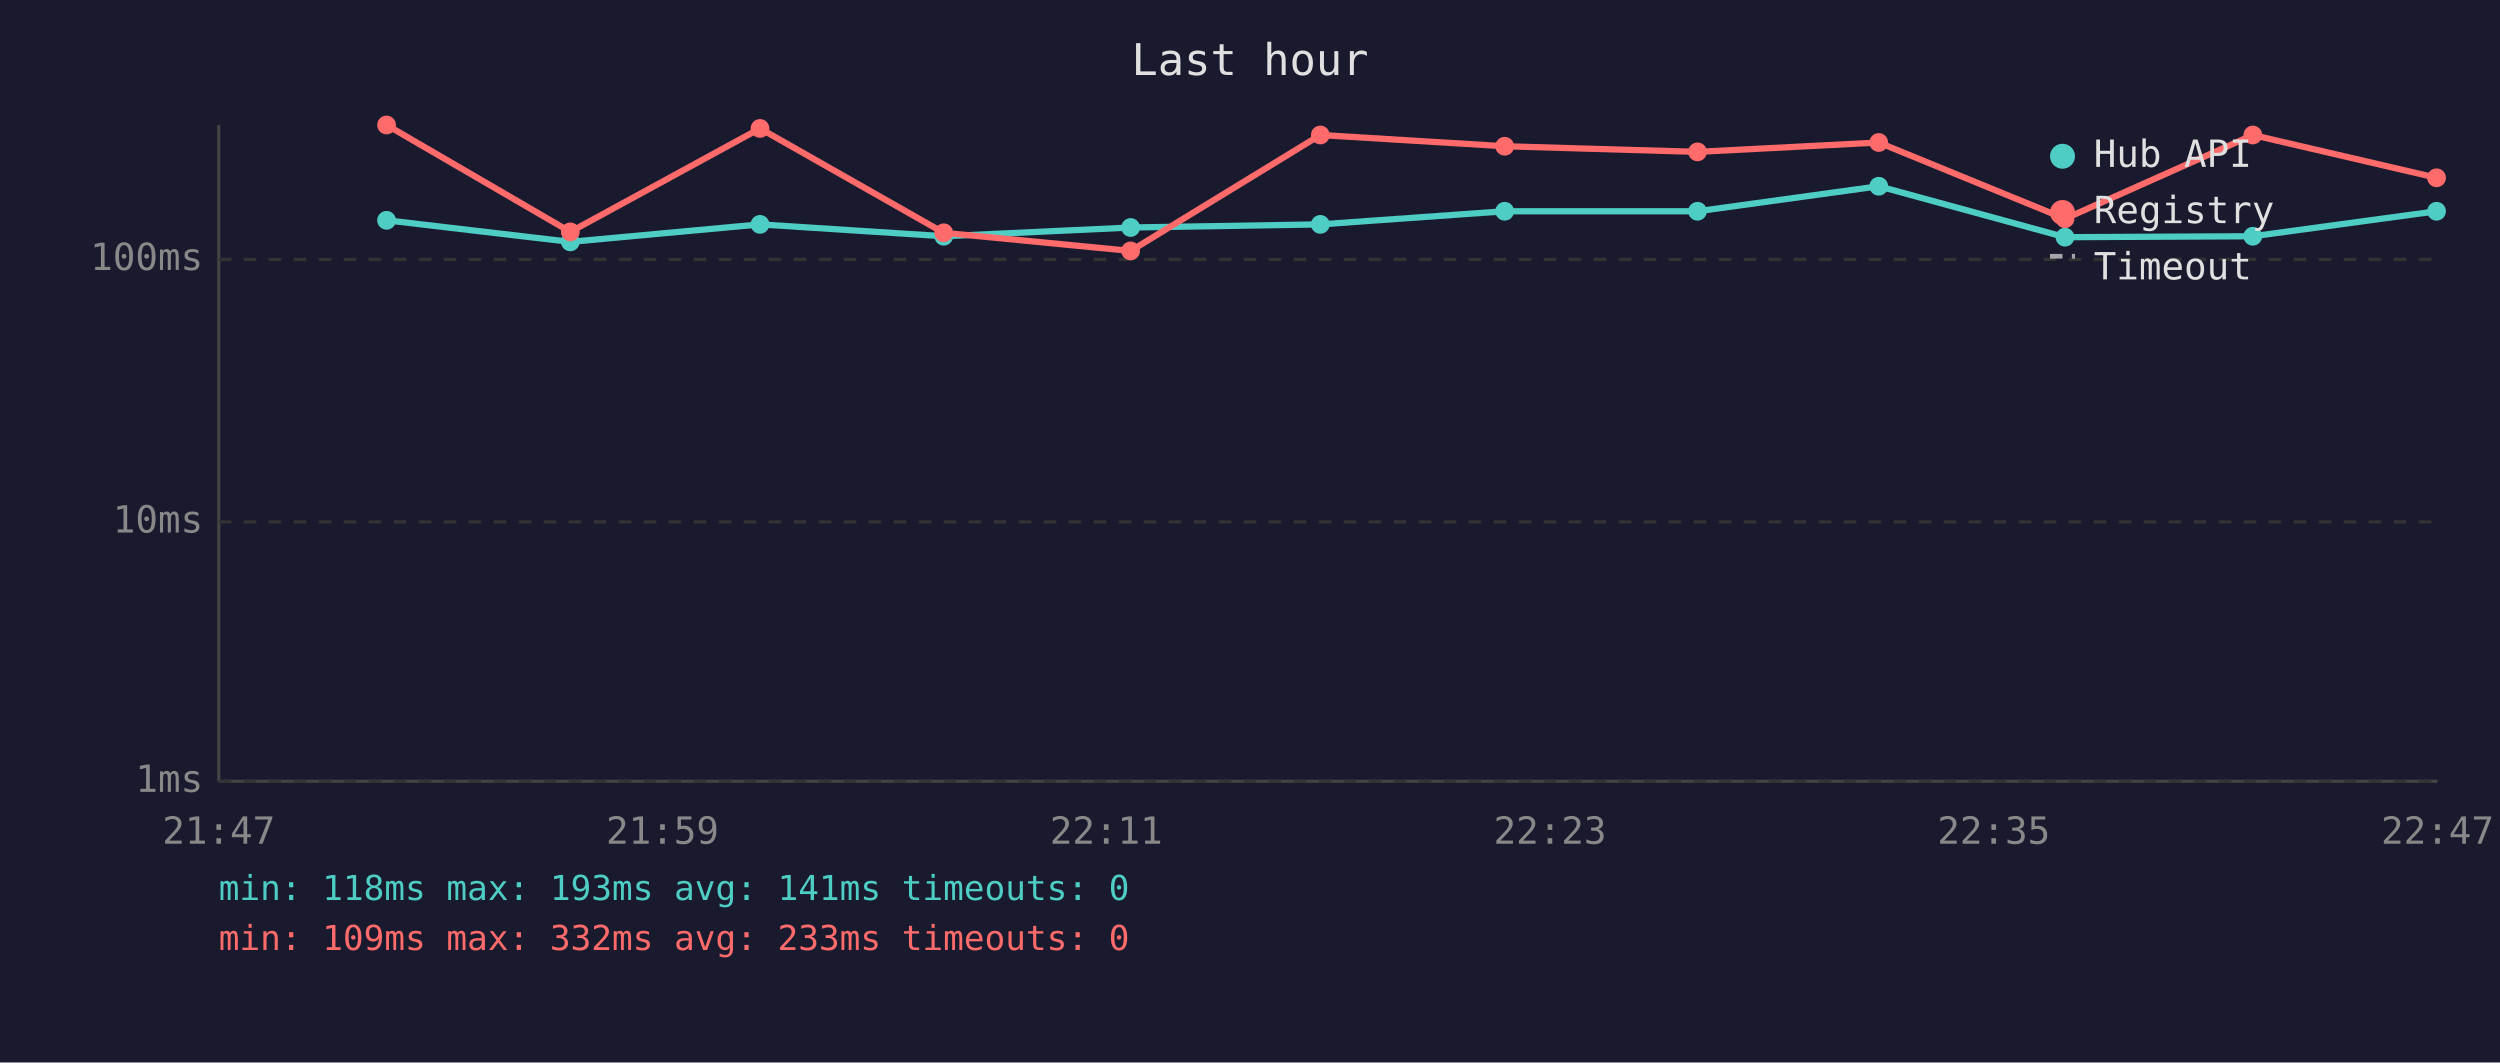
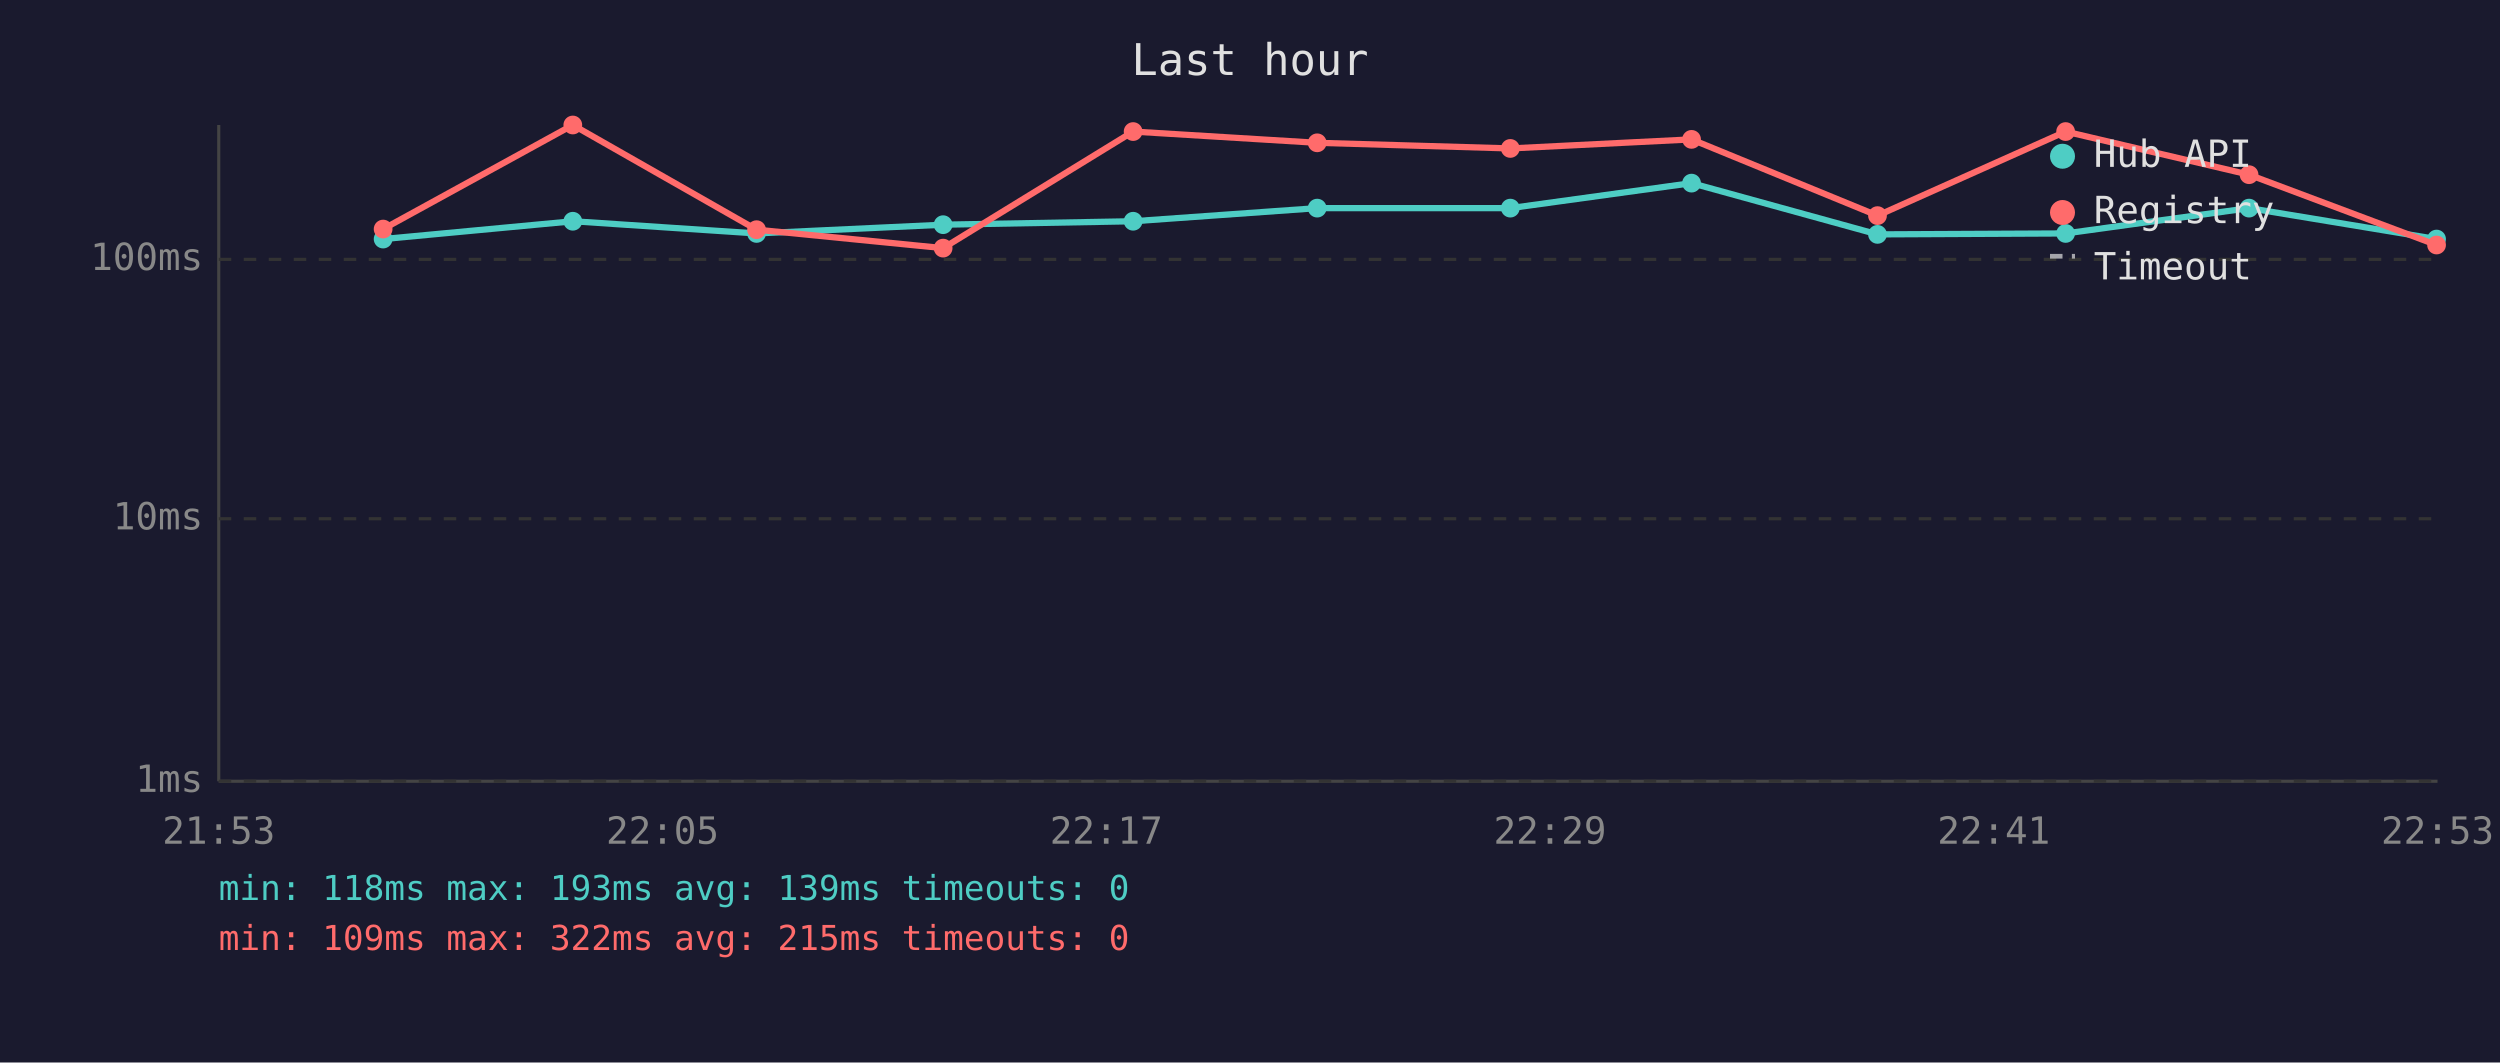
<svg xmlns="http://www.w3.org/2000/svg" viewBox="0 0 800 340" font-family="monospace" font-size="12">
  <rect width="800" height="340" fill="#1a1a2e" />
  <text x="400" y="24" fill="#e0e0e0" font-size="14" text-anchor="middle">Last hour</text>
  <line x1="70" y1="40" x2="70" y2="250" stroke="#444" stroke-width="1" />
  <line x1="70" y1="250" x2="780" y2="250" stroke="#444" stroke-width="1" />
  <line x1="70" y1="250" x2="780" y2="250" stroke="#333" stroke-width="1" stroke-dasharray="4" />
  <text x="65" y="250" fill="#888" text-anchor="end" dominant-baseline="middle">1ms</text>
-   <line x1="70" y1="167" x2="780" y2="167" stroke="#333" stroke-width="1" stroke-dasharray="4" />
-   <text x="65" y="167" fill="#888" text-anchor="end" dominant-baseline="middle">10ms</text>
+   <line x1="70" y1="166" x2="780" y2="166" stroke="#333" stroke-width="1" stroke-dasharray="4" />
+   <text x="65" y="166" fill="#888" text-anchor="end" dominant-baseline="middle">10ms</text>
  <line x1="70" y1="83" x2="780" y2="83" stroke="#333" stroke-width="1" stroke-dasharray="4" />
  <text x="65" y="83" fill="#888" text-anchor="end" dominant-baseline="middle">100ms</text>
-   <text x="70" y="270" fill="#888" text-anchor="middle">21:47</text>
-   <text x="212" y="270" fill="#888" text-anchor="middle">21:59</text>
-   <text x="354" y="270" fill="#888" text-anchor="middle">22:11</text>
-   <text x="496" y="270" fill="#888" text-anchor="middle">22:23</text>
-   <text x="638" y="270" fill="#888" text-anchor="middle">22:35</text>
-   <text x="780" y="270" fill="#888" text-anchor="middle">22:47</text>
-   <polyline points="123.7,70.5 182.5,77.4 243.2,71.8 302.0,75.6 361.8,72.8 422.5,71.8 481.5,67.6 543.2,67.6 601.2,59.6 660.8,75.9 720.9,75.6 779.7,67.6" fill="none" stroke="#4ecdc4" stroke-width="2" opacity="1" />
-   <circle cx="123.7" cy="70.5" r="3" fill="#4ecdc4" />
-   <circle cx="182.5" cy="77.4" r="3" fill="#4ecdc4" />
-   <circle cx="243.2" cy="71.8" r="3" fill="#4ecdc4" />
-   <circle cx="302.0" cy="75.6" r="3" fill="#4ecdc4" />
-   <circle cx="361.8" cy="72.8" r="3" fill="#4ecdc4" />
-   <circle cx="422.5" cy="71.8" r="3" fill="#4ecdc4" />
-   <circle cx="481.5" cy="67.6" r="3" fill="#4ecdc4" />
-   <circle cx="543.2" cy="67.6" r="3" fill="#4ecdc4" />
-   <circle cx="601.2" cy="59.6" r="3" fill="#4ecdc4" />
-   <circle cx="660.8" cy="75.9" r="3" fill="#4ecdc4" />
-   <circle cx="720.9" cy="75.6" r="3" fill="#4ecdc4" />
-   <circle cx="779.7" cy="67.6" r="3" fill="#4ecdc4" />
-   <polyline points="123.7,40.0 182.5,74.2 243.2,41.1 302.0,74.5 361.8,80.3 422.5,43.2 481.5,46.8 543.2,48.6 601.2,45.6 660.8,70.0 720.9,43.2 779.7,56.9" fill="none" stroke="#ff6b6b" stroke-width="2" opacity="1" />
-   <circle cx="123.7" cy="40.0" r="3" fill="#ff6b6b" />
-   <circle cx="182.5" cy="74.2" r="3" fill="#ff6b6b" />
-   <circle cx="243.2" cy="41.1" r="3" fill="#ff6b6b" />
-   <circle cx="302.0" cy="74.5" r="3" fill="#ff6b6b" />
-   <circle cx="361.8" cy="80.3" r="3" fill="#ff6b6b" />
-   <circle cx="422.5" cy="43.2" r="3" fill="#ff6b6b" />
-   <circle cx="481.5" cy="46.8" r="3" fill="#ff6b6b" />
-   <circle cx="543.2" cy="48.6" r="3" fill="#ff6b6b" />
-   <circle cx="601.2" cy="45.6" r="3" fill="#ff6b6b" />
-   <circle cx="660.8" cy="70.0" r="3" fill="#ff6b6b" />
-   <circle cx="720.9" cy="43.2" r="3" fill="#ff6b6b" />
-   <circle cx="779.7" cy="56.9" r="3" fill="#ff6b6b" />
+   <text x="70" y="270" fill="#888" text-anchor="middle">21:53</text>
+   <text x="212" y="270" fill="#888" text-anchor="middle">22:05</text>
+   <text x="354" y="270" fill="#888" text-anchor="middle">22:17</text>
+   <text x="496" y="270" fill="#888" text-anchor="middle">22:29</text>
+   <text x="638" y="270" fill="#888" text-anchor="middle">22:41</text>
+   <text x="780" y="270" fill="#888" text-anchor="middle">22:53</text>
+   <polyline points="122.6,76.5 183.3,70.8 242.1,74.7 301.8,71.9 362.6,70.8 421.5,66.6 483.3,66.6 541.3,58.6 600.8,75.0 661.0,74.7 719.7,66.6 779.7,76.5" fill="none" stroke="#4ecdc4" stroke-width="2" opacity="1" />
+   <circle cx="122.6" cy="76.5" r="3" fill="#4ecdc4" />
+   <circle cx="183.3" cy="70.8" r="3" fill="#4ecdc4" />
+   <circle cx="242.1" cy="74.7" r="3" fill="#4ecdc4" />
+   <circle cx="301.8" cy="71.9" r="3" fill="#4ecdc4" />
+   <circle cx="362.6" cy="70.8" r="3" fill="#4ecdc4" />
+   <circle cx="421.5" cy="66.6" r="3" fill="#4ecdc4" />
+   <circle cx="483.3" cy="66.6" r="3" fill="#4ecdc4" />
+   <circle cx="541.3" cy="58.6" r="3" fill="#4ecdc4" />
+   <circle cx="600.8" cy="75.0" r="3" fill="#4ecdc4" />
+   <circle cx="661.0" cy="74.7" r="3" fill="#4ecdc4" />
+   <circle cx="719.7" cy="66.6" r="3" fill="#4ecdc4" />
+   <circle cx="779.7" cy="76.5" r="3" fill="#4ecdc4" />
+   <polyline points="122.6,73.3 183.3,40.0 242.1,73.5 301.8,79.4 362.6,42.1 421.5,45.7 483.3,47.5 541.3,44.6 600.8,69.0 661.0,42.1 719.7,55.9 779.7,78.4" fill="none" stroke="#ff6b6b" stroke-width="2" opacity="1" />
+   <circle cx="122.6" cy="73.3" r="3" fill="#ff6b6b" />
+   <circle cx="183.3" cy="40.0" r="3" fill="#ff6b6b" />
+   <circle cx="242.1" cy="73.5" r="3" fill="#ff6b6b" />
+   <circle cx="301.8" cy="79.4" r="3" fill="#ff6b6b" />
+   <circle cx="362.6" cy="42.1" r="3" fill="#ff6b6b" />
+   <circle cx="421.5" cy="45.7" r="3" fill="#ff6b6b" />
+   <circle cx="483.3" cy="47.5" r="3" fill="#ff6b6b" />
+   <circle cx="541.3" cy="44.6" r="3" fill="#ff6b6b" />
+   <circle cx="600.8" cy="69.0" r="3" fill="#ff6b6b" />
+   <circle cx="661.0" cy="42.1" r="3" fill="#ff6b6b" />
+   <circle cx="719.7" cy="55.9" r="3" fill="#ff6b6b" />
+   <circle cx="779.7" cy="78.4" r="3" fill="#ff6b6b" />
  <circle cx="660" cy="50" r="4" fill="#4ecdc4" />
  <text x="670" y="50" fill="#e0e0e0" dominant-baseline="middle">Hub API</text>
  <circle cx="660" cy="68" r="4" fill="#ff6b6b" />
  <text x="670" y="68" fill="#e0e0e0" dominant-baseline="middle">Registry</text>
  <line x1="656" y1="82" x2="664" y2="82" stroke="#e0e0e0" stroke-width="1.5" stroke-dasharray="4,3" opacity="0.7" />
  <text x="670" y="86" fill="#e0e0e0" dominant-baseline="middle">Timeout</text>
-   <text x="70" y="288" fill="#4ecdc4" font-size="11">min: 118ms  max: 193ms  avg: 141ms  timeouts: 0</text>
-   <text x="70" y="304" fill="#ff6b6b" font-size="11">min: 109ms  max: 332ms  avg: 233ms  timeouts: 0</text>
+   <text x="70" y="288" fill="#4ecdc4" font-size="11">min: 118ms  max: 193ms  avg: 139ms  timeouts: 0</text>
+   <text x="70" y="304" fill="#ff6b6b" font-size="11">min: 109ms  max: 322ms  avg: 215ms  timeouts: 0</text>
</svg>
